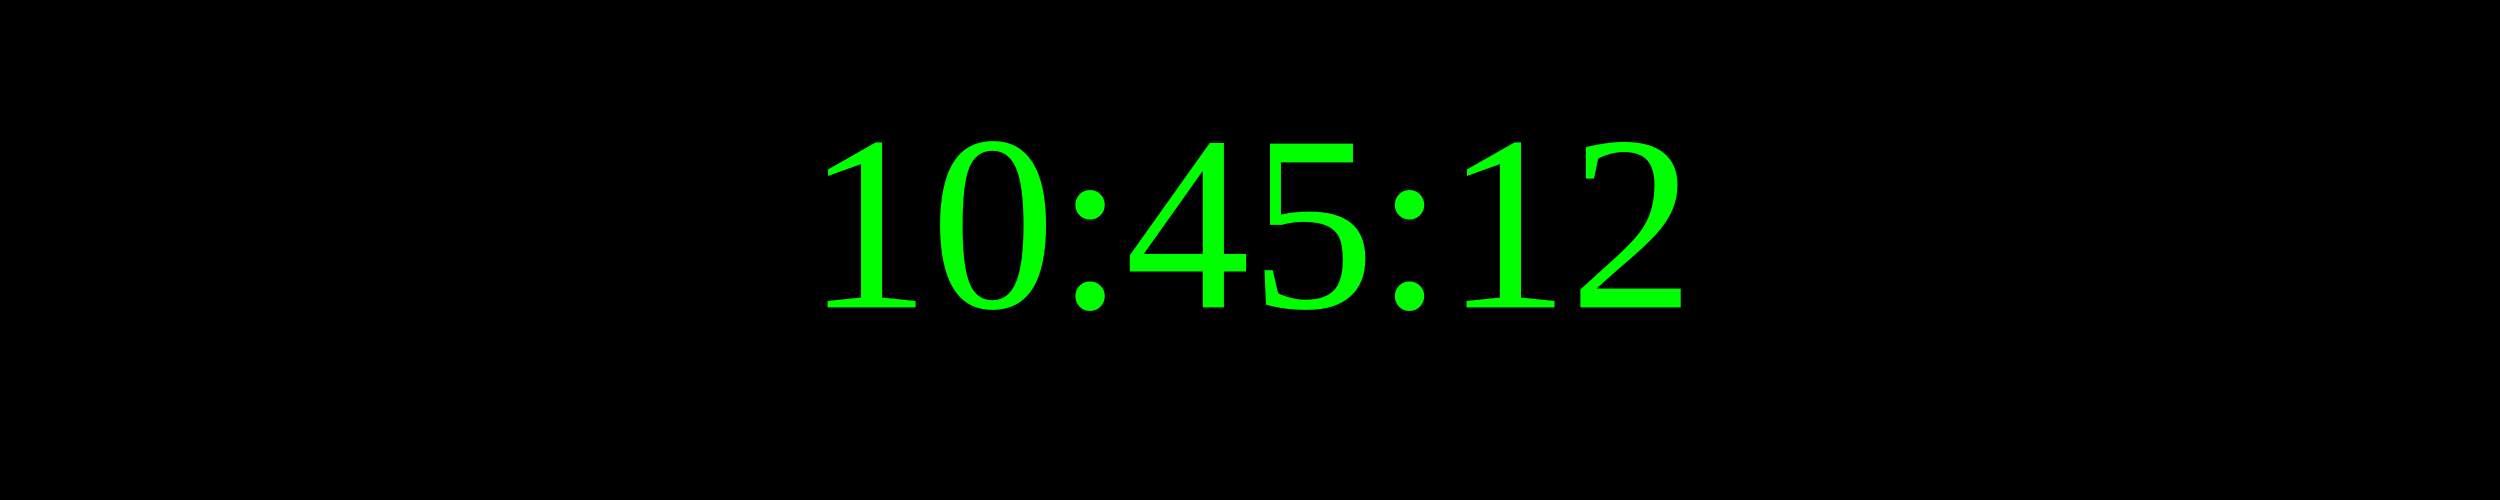
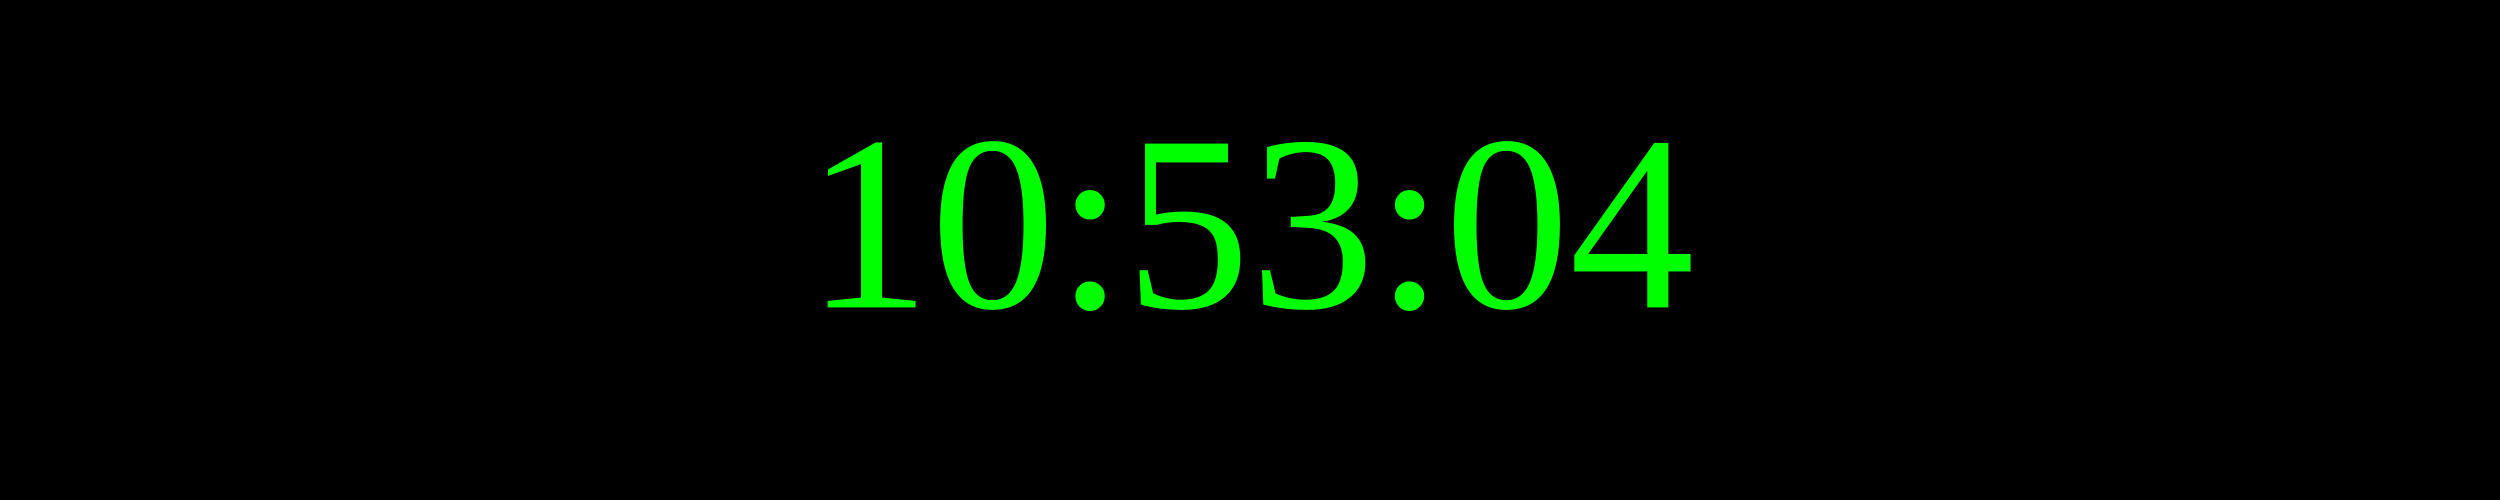
<svg xmlns="http://www.w3.org/2000/svg" width="250" height="50">
  <rect width="100%" height="100%" fill="black" />
  <text x="50%" y="50%" font-size="25" fill="lime" text-anchor="middle" dominant-baseline="middle">
- 10:45:12
+ 10:53:04
</text>
</svg>
